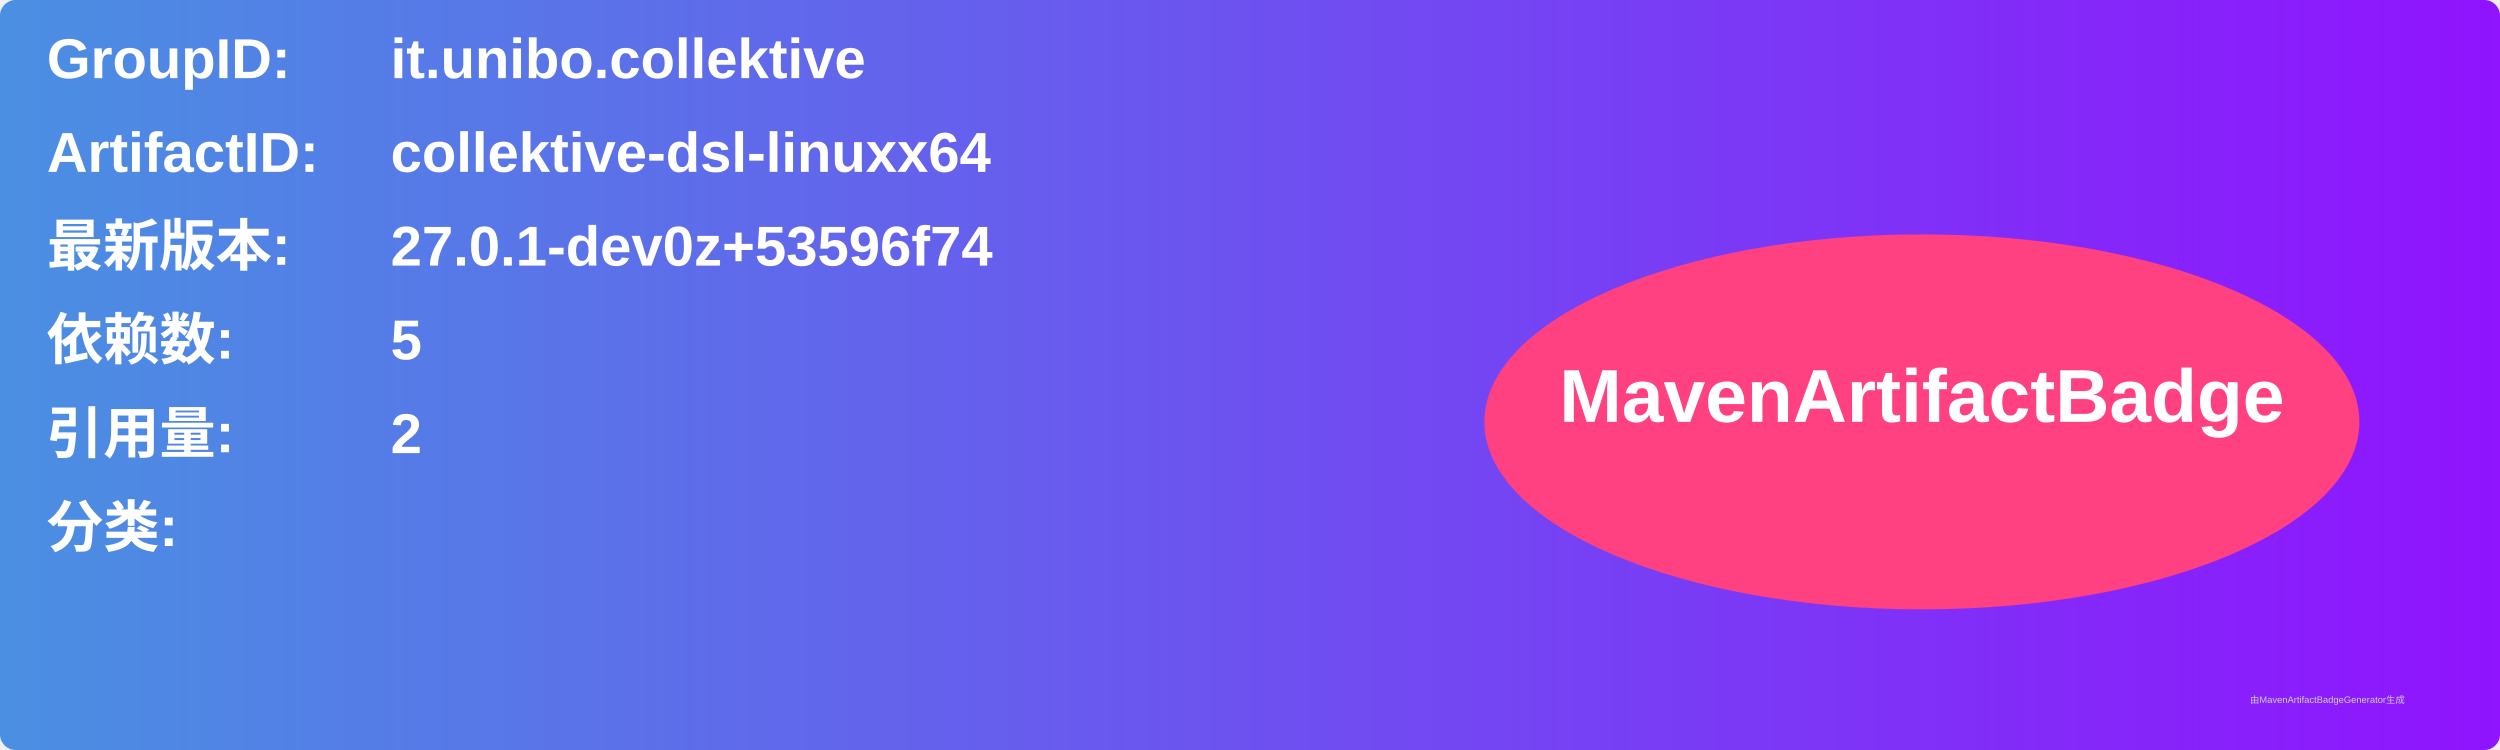
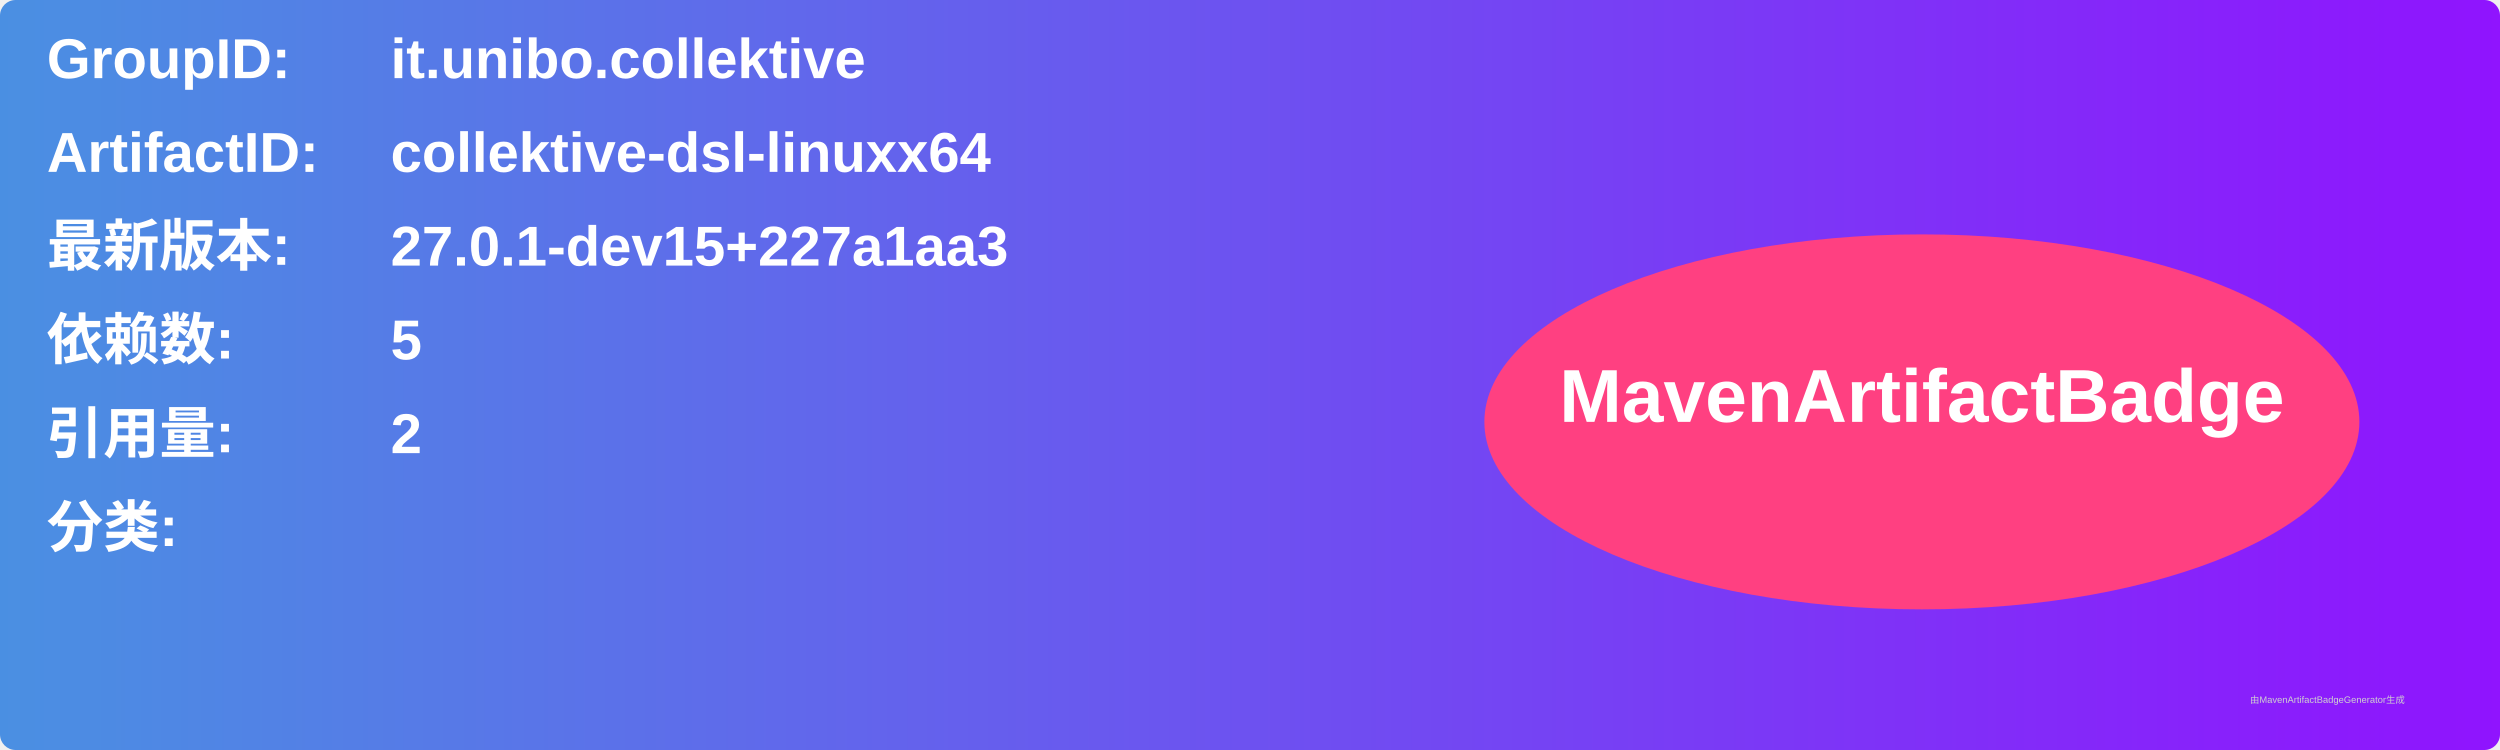
<svg xmlns="http://www.w3.org/2000/svg" width="800" height="240" viewBox="0 0 800 240">
  <linearGradient id="grad" x1="0%" y1="0%" x2="100%" y2="0%">
    <stop offset="0%" stop-color="#4a90e2" />
    <stop offset="100%" stop-color="#9013fe" />
  </linearGradient>
  <rect width="100%" height="100%" rx="5" ry="5" fill="url(#grad)" />
  <g transform="translate(15, 15)">
    <text x="0" y="10" font-family="Arial" font-size="18" fill="white" font-weight="bold" width="260">GroupID:</text>
    <text x="110" y="10" font-family="Arial" font-size="18" fill="white" font-weight="bold" width="460">it.unibo.collektive</text>
    <text x="0" y="40" font-family="Arial" font-size="18" fill="white" font-weight="bold" width="260">ArtifactID:</text>
    <text x="110" y="40" font-family="Arial" font-size="18" fill="white" font-weight="bold" width="460">collektive-dsl-linuxx64</text>
    <text x="0" y="70" font-family="Arial" font-size="18" fill="white" font-weight="bold">最新版本:</text>
    <text x="110" y="70" font-family="Arial" font-size="18" fill="white" font-weight="bold">
-       <tspan font-weight="bold">27.0.1-dev0z+53596f74</tspan>
+       <tspan font-weight="bold">27.0.1-dev15+227a1aa3</tspan>
    </text>
    <text x="0" y="100" font-family="Arial" font-size="18" fill="white" font-weight="bold">依赖数: </text>
    <text x="110" y="100" font-family="Arial" font-size="18" fill="white">
      <tspan font-weight="bold">5</tspan>
    </text>
    <text x="0" y="130" font-family="Arial" font-size="18" fill="white" font-weight="bold">引用量: </text>
    <text x="110" y="130" font-family="Arial" font-size="18" fill="white">
      <tspan font-weight="bold">2</tspan>
    </text>
    <text x="0" y="160" font-family="Arial" font-size="18" fill="white" font-weight="bold">分类:</text>
    <text x="10" y="190" font-family="Arial" font-size="10" fill="white">
      <tspan font-weight="bold" />
    </text>
    <ellipse cx="600" cy="120" rx="140" ry="60" fill="#ff4081" />
    <text x="600" y="120" text-anchor="middle" font-family="Arial" font-size="24" fill="white" font-weight="bold">MavenArtifactBadge</text>
  </g>
  <text x="720" y="225" font-family="Arial" font-size="3" fill="#d0d0d0">由MavenArtifactBadgeGenerator生成</text>
</svg>
